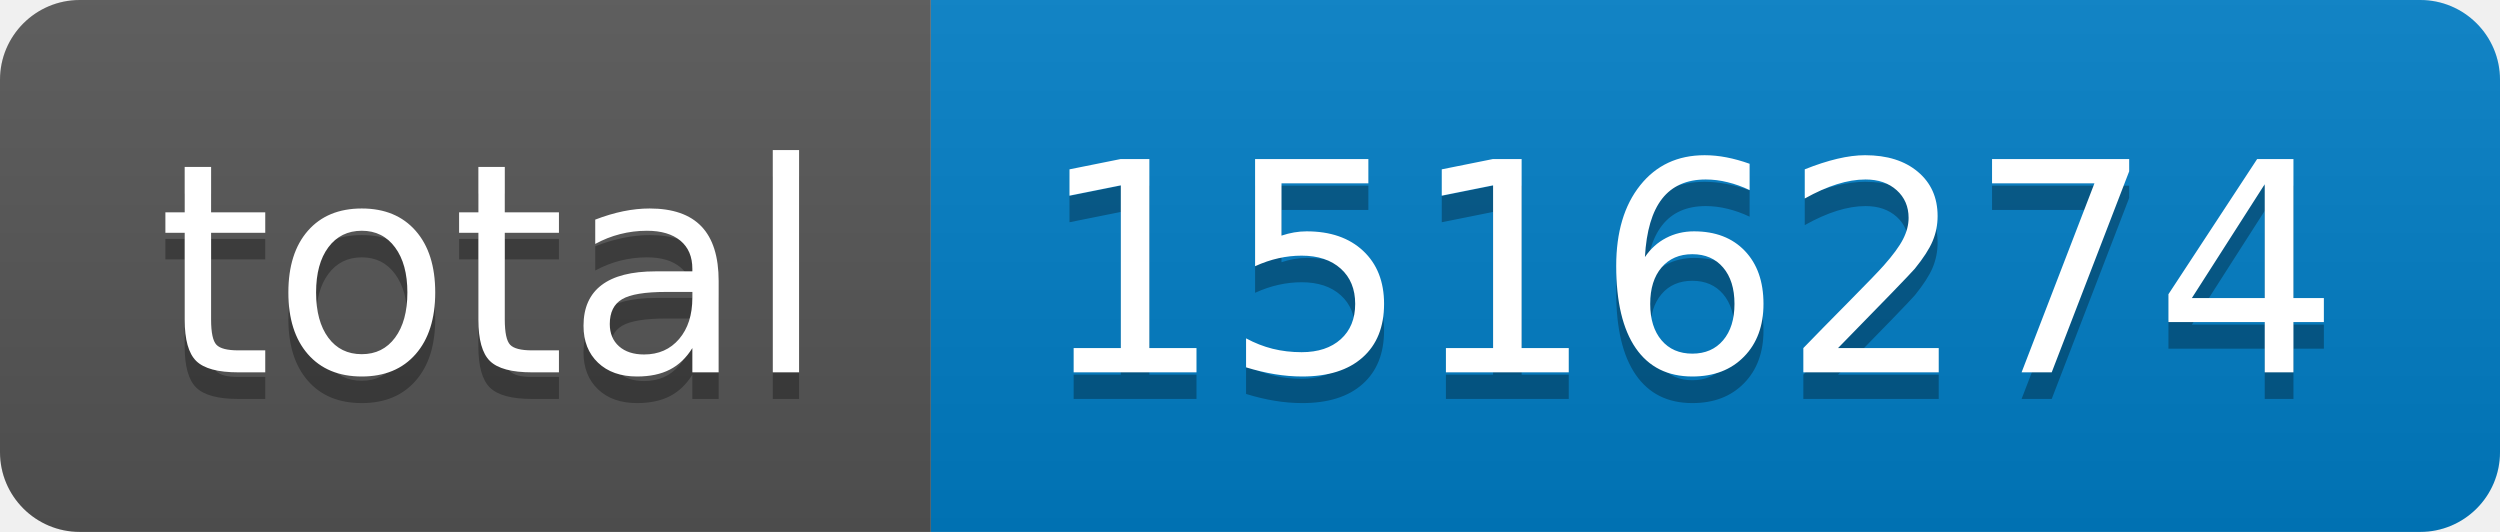
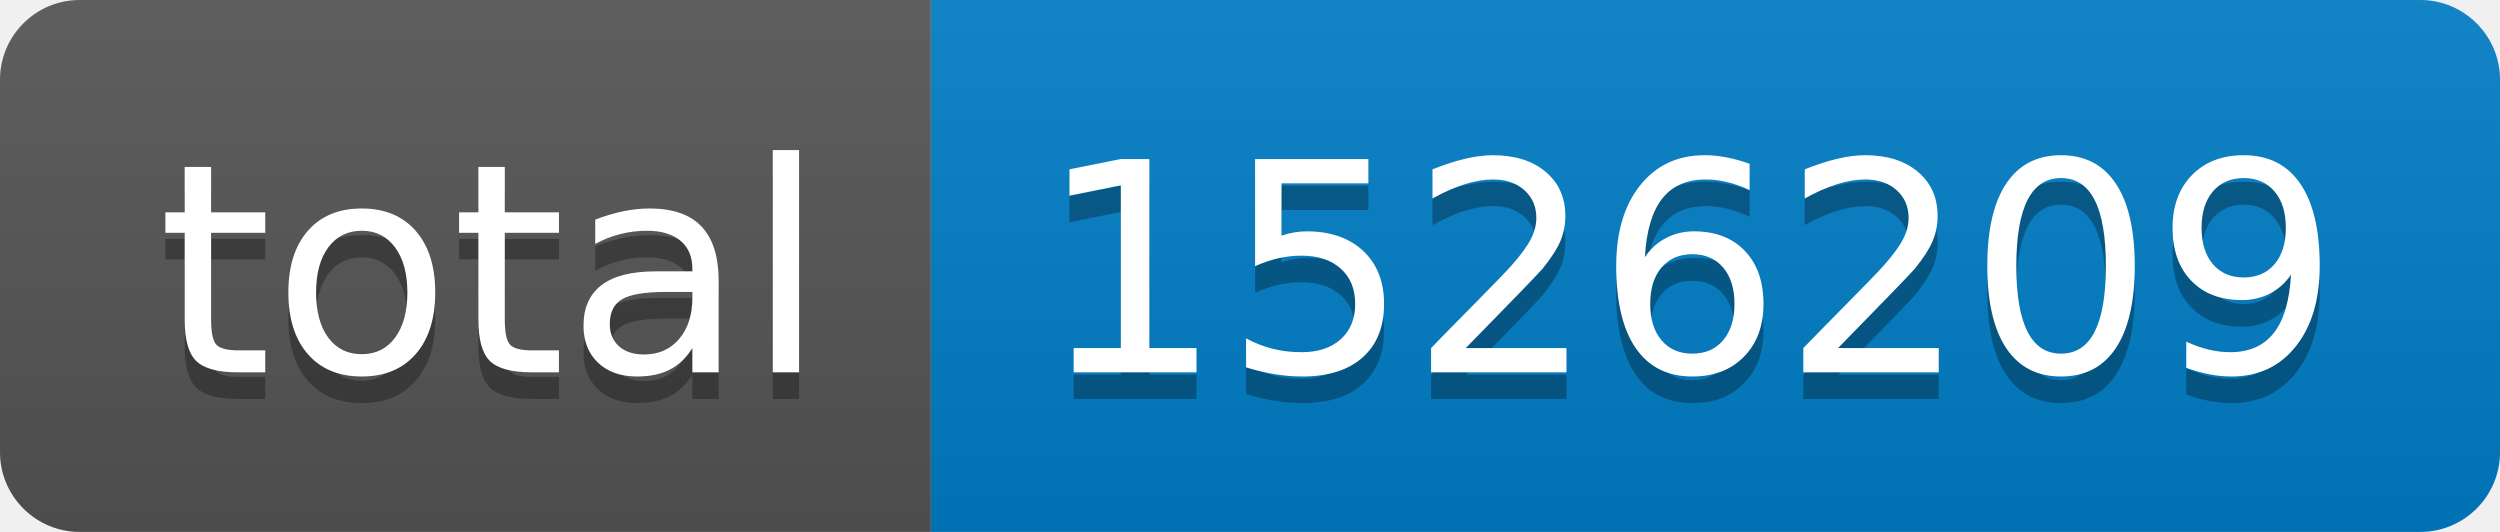
- <svg xmlns="http://www.w3.org/2000/svg" width="94" height="20" role="img" aria-label="total: 1516274">
+ <svg xmlns="http://www.w3.org/2000/svg" width="94" height="20" role="img" aria-label="total: 1526209">
  <linearGradient id="s" x2="0" y2="100%">
    <stop offset="0" stop-color="#bbb" stop-opacity=".1" />
    <stop offset="1" stop-opacity=".1" />
  </linearGradient>
  <clipPath id="r">
    <rect width="94" height="20" rx="3" fill="#fff" />
  </clipPath>
  <g clip-path="url(#r)">
    <rect width="35" height="20" fill="#555" />
    <rect x="35" width="59" height="20" fill="#007ec6" />
    <rect width="94" height="20" fill="url(#s)" />
  </g>
  <g fill="#fff" text-anchor="middle" font-family="Verdana,Geneva,DejaVu Sans,sans-serif" text-rendering="geometricPrecision" font-size="110">
    <text aria-hidden="true" x="185" y="150" fill="#010101" fill-opacity=".3" transform="scale(.1)" textLength="250">total</text>
    <text x="185" y="140" transform="scale(.1)" fill="#fff" textLength="250">total</text>
-     <text aria-hidden="true" x="635" y="150" fill="#010101" fill-opacity=".3" transform="scale(.1)" textLength="490">1516274</text>
-     <text x="635" y="140" transform="scale(.1)" fill="#fff" textLength="490">1516274</text>
+     <text aria-hidden="true" x="635" y="150" fill="#010101" fill-opacity=".3" transform="scale(.1)" textLength="490">1526209</text>
+     <text x="635" y="140" transform="scale(.1)" fill="#fff" textLength="490">1526209</text>
  </g>
</svg>
